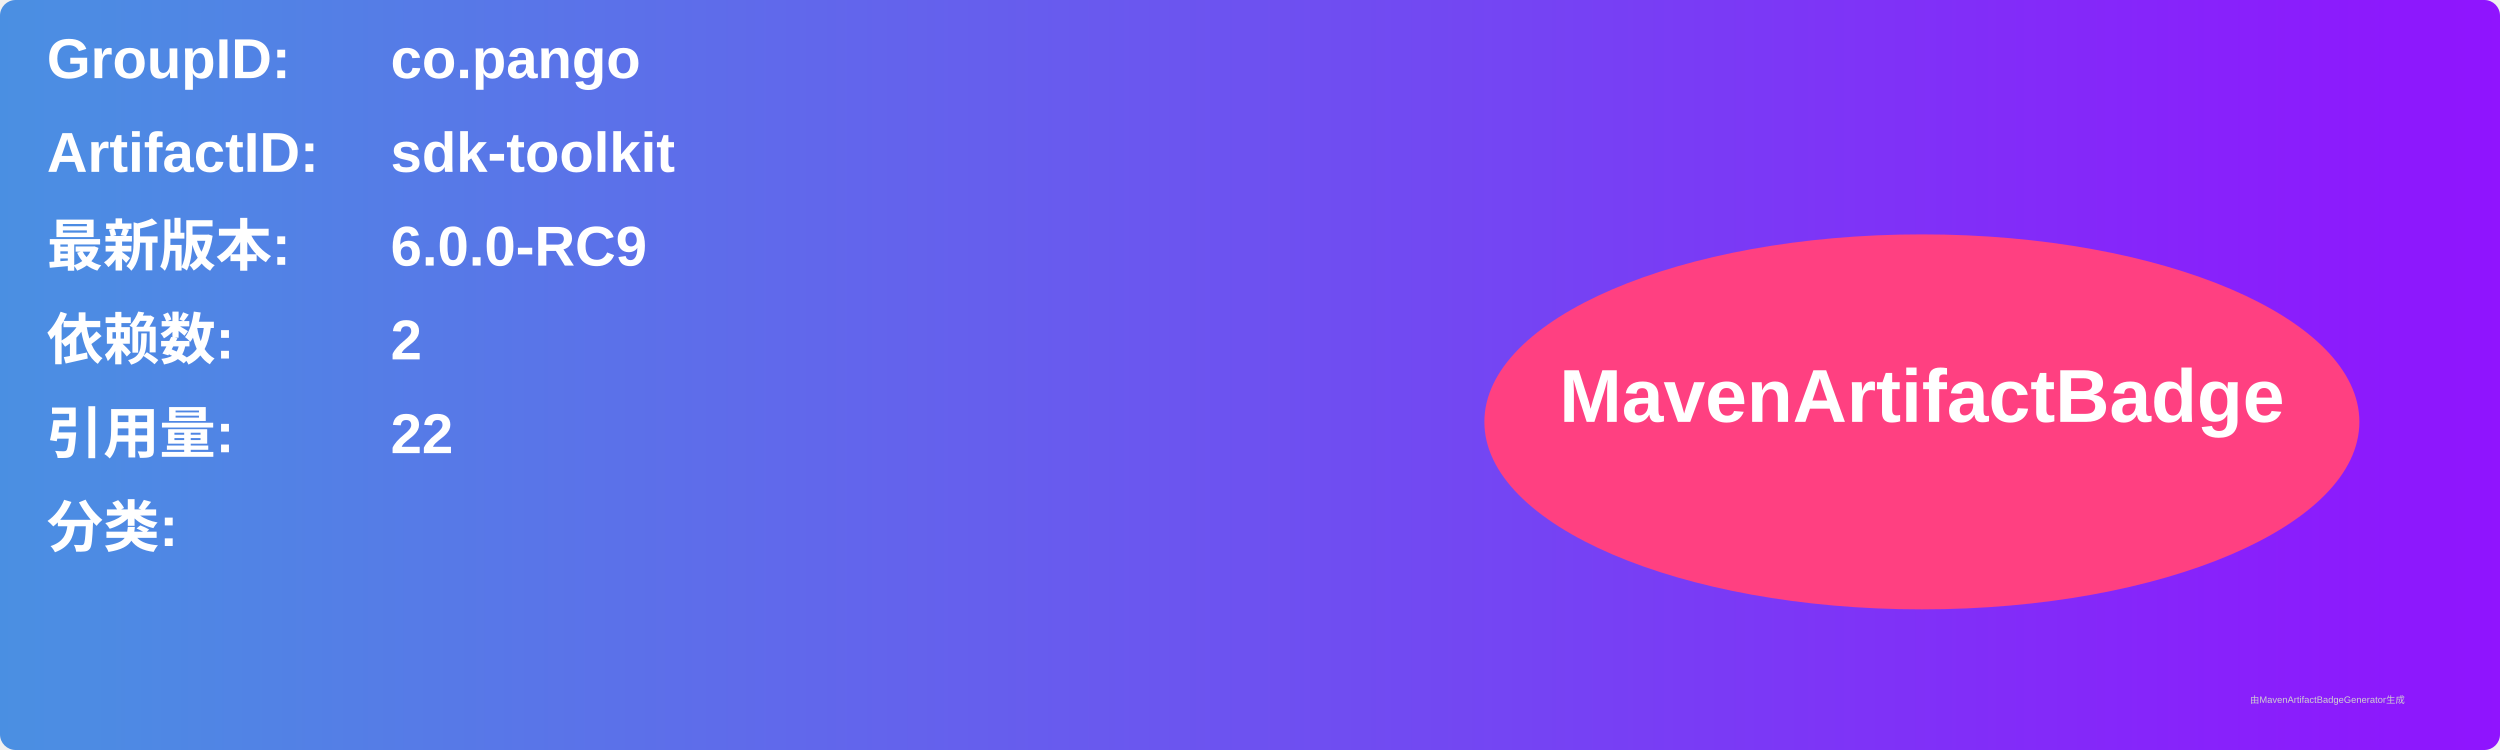
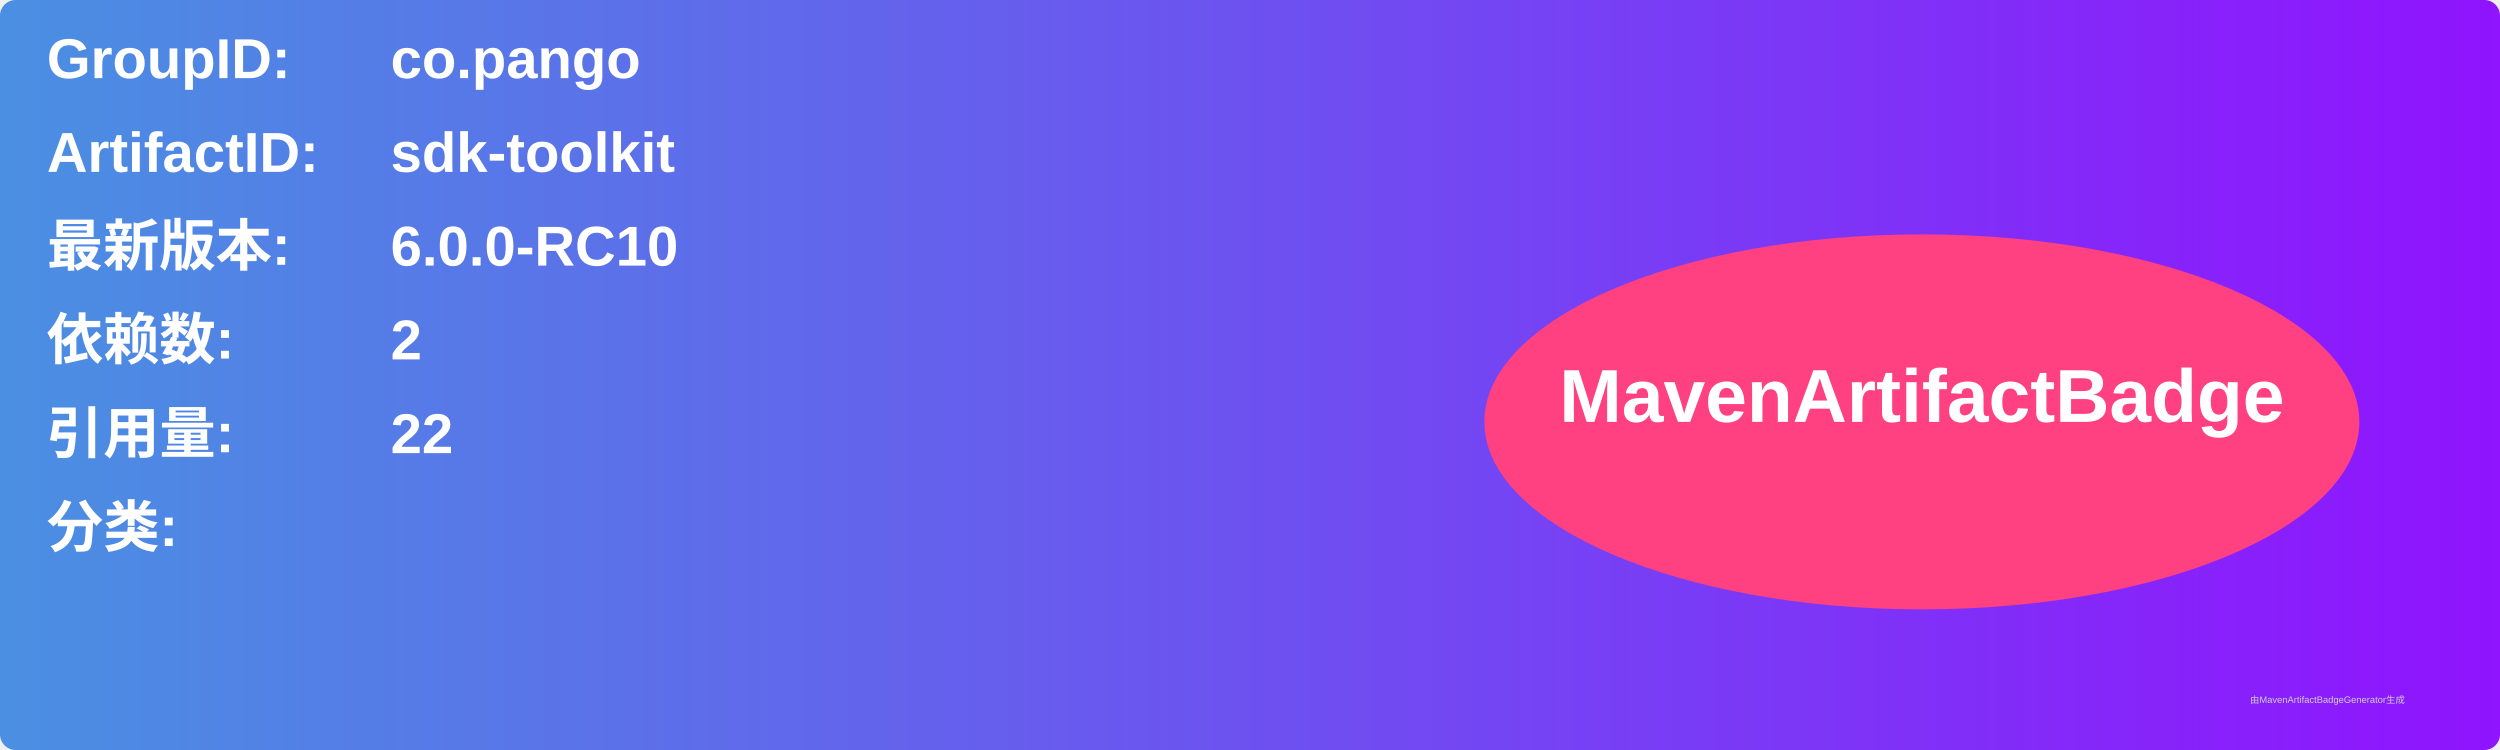
<svg xmlns="http://www.w3.org/2000/svg" width="800" height="240" viewBox="0 0 800 240">
  <linearGradient id="grad" x1="0%" y1="0%" x2="100%" y2="0%">
    <stop offset="0%" stop-color="#4a90e2" />
    <stop offset="100%" stop-color="#9013fe" />
  </linearGradient>
  <rect width="100%" height="100%" rx="5" ry="5" fill="url(#grad)" />
  <g transform="translate(15, 15)">
    <text x="0" y="10" font-family="Arial" font-size="18" fill="white" font-weight="bold" width="260">GroupID:</text>
    <text x="110" y="10" font-family="Arial" font-size="18" fill="white" font-weight="bold" width="460">co.pango</text>
    <text x="0" y="40" font-family="Arial" font-size="18" fill="white" font-weight="bold" width="260">ArtifactID:</text>
    <text x="110" y="40" font-family="Arial" font-size="18" fill="white" font-weight="bold" width="460">sdk-toolkit</text>
    <text x="0" y="70" font-family="Arial" font-size="18" fill="white" font-weight="bold">最新版本:</text>
    <text x="110" y="70" font-family="Arial" font-size="18" fill="white" font-weight="bold">
-       <tspan font-weight="bold">6.0.0-RC9</tspan>
+       <tspan font-weight="bold">6.0.0-RC10</tspan>
    </text>
    <text x="0" y="100" font-family="Arial" font-size="18" fill="white" font-weight="bold">依赖数: </text>
    <text x="110" y="100" font-family="Arial" font-size="18" fill="white">
      <tspan font-weight="bold">2</tspan>
    </text>
    <text x="0" y="130" font-family="Arial" font-size="18" fill="white" font-weight="bold">引用量: </text>
    <text x="110" y="130" font-family="Arial" font-size="18" fill="white">
      <tspan font-weight="bold">22</tspan>
    </text>
    <text x="0" y="160" font-family="Arial" font-size="18" fill="white" font-weight="bold">分类:</text>
    <text x="10" y="190" font-family="Arial" font-size="10" fill="white">
      <tspan font-weight="bold" />
    </text>
    <ellipse cx="600" cy="120" rx="140" ry="60" fill="#ff4081" />
    <text x="600" y="120" text-anchor="middle" font-family="Arial" font-size="24" fill="white" font-weight="bold">MavenArtifactBadge</text>
  </g>
  <text x="720" y="225" font-family="Arial" font-size="3" fill="#d0d0d0">由MavenArtifactBadgeGenerator生成</text>
</svg>
